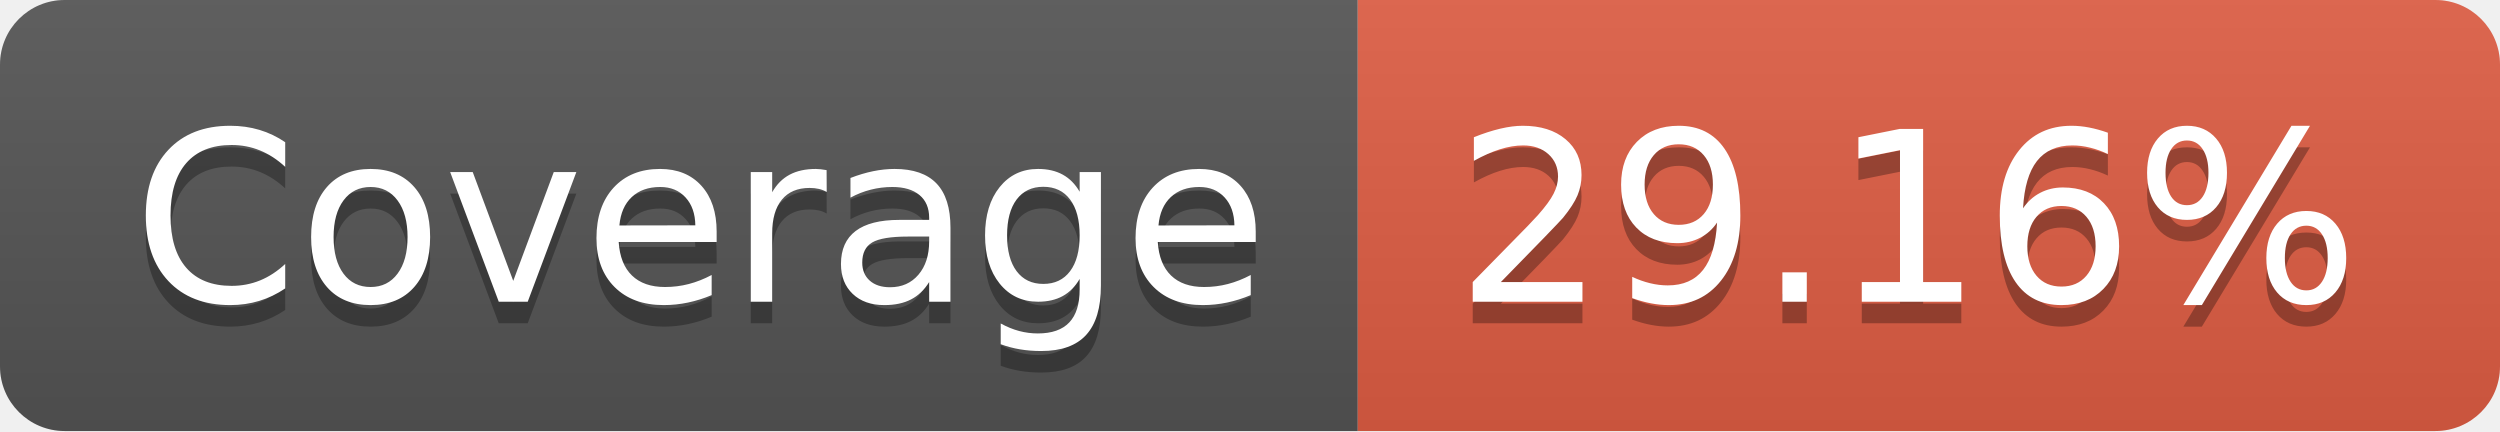
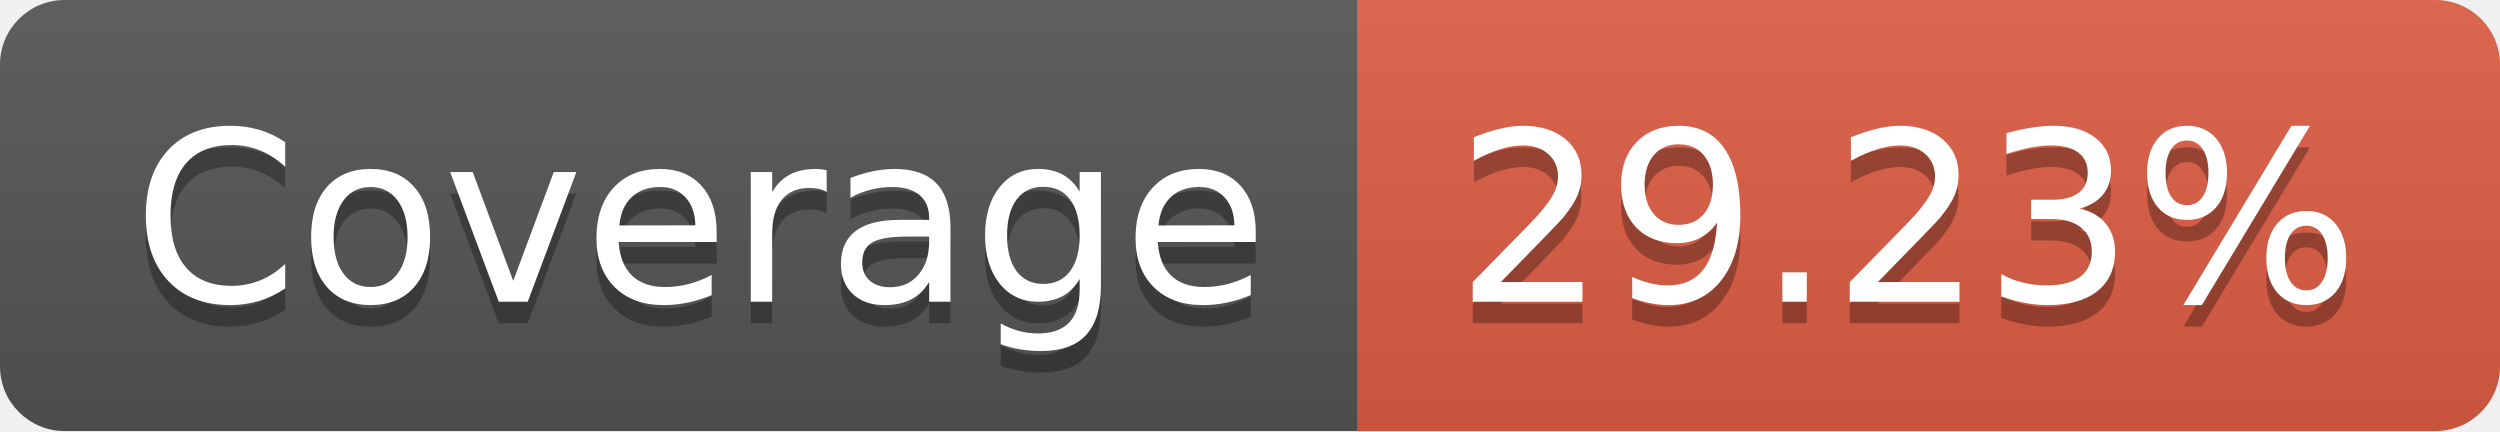
- <svg xmlns="http://www.w3.org/2000/svg" width="116" height="20" role="img" aria-label="Coverage: 29.16%">
+ <svg xmlns="http://www.w3.org/2000/svg" width="116" height="20" role="img" aria-label="Coverage: 29.23%">
  <linearGradient id="s" x2="0" y2="100%">
    <stop offset="0" stop-color="#bbb" stop-opacity=".1" />
    <stop offset="1" stop-opacity=".1" />
  </linearGradient>
  <clipPath id="r">
    <rect width="116" height="20" rx="3" fill="#fff" />
  </clipPath>
  <g clip-path="url(#r)">
    <rect width="63" height="20" fill="#555" />
    <rect x="63" width="53" height="20" fill="#e05d44" />
    <rect width="116" height="20" fill="url(#s)" />
  </g>
  <g fill="#fff" text-anchor="middle" font-family="Verdana,Geneva,DejaVu Sans,sans-serif" text-rendering="geometricPrecision" font-size="110">
    <text aria-hidden="true" x="325" y="150" fill="#010101" fill-opacity=".3" transform="scale(.1)" textLength="530">Coverage</text>
    <text x="325" y="140" transform="scale(.1)" fill="#fff" textLength="530">Coverage</text>
-     <text aria-hidden="true" x="885" y="150" fill="#010101" fill-opacity=".3" transform="scale(.1)" textLength="430">29.16%</text>
-     <text x="885" y="140" transform="scale(.1)" fill="#fff" textLength="430">29.16%</text>
+     <text aria-hidden="true" x="885" y="150" fill="#010101" fill-opacity=".3" transform="scale(.1)" textLength="430">29.23%</text>
+     <text x="885" y="140" transform="scale(.1)" fill="#fff" textLength="430">29.23%</text>
  </g>
</svg>
